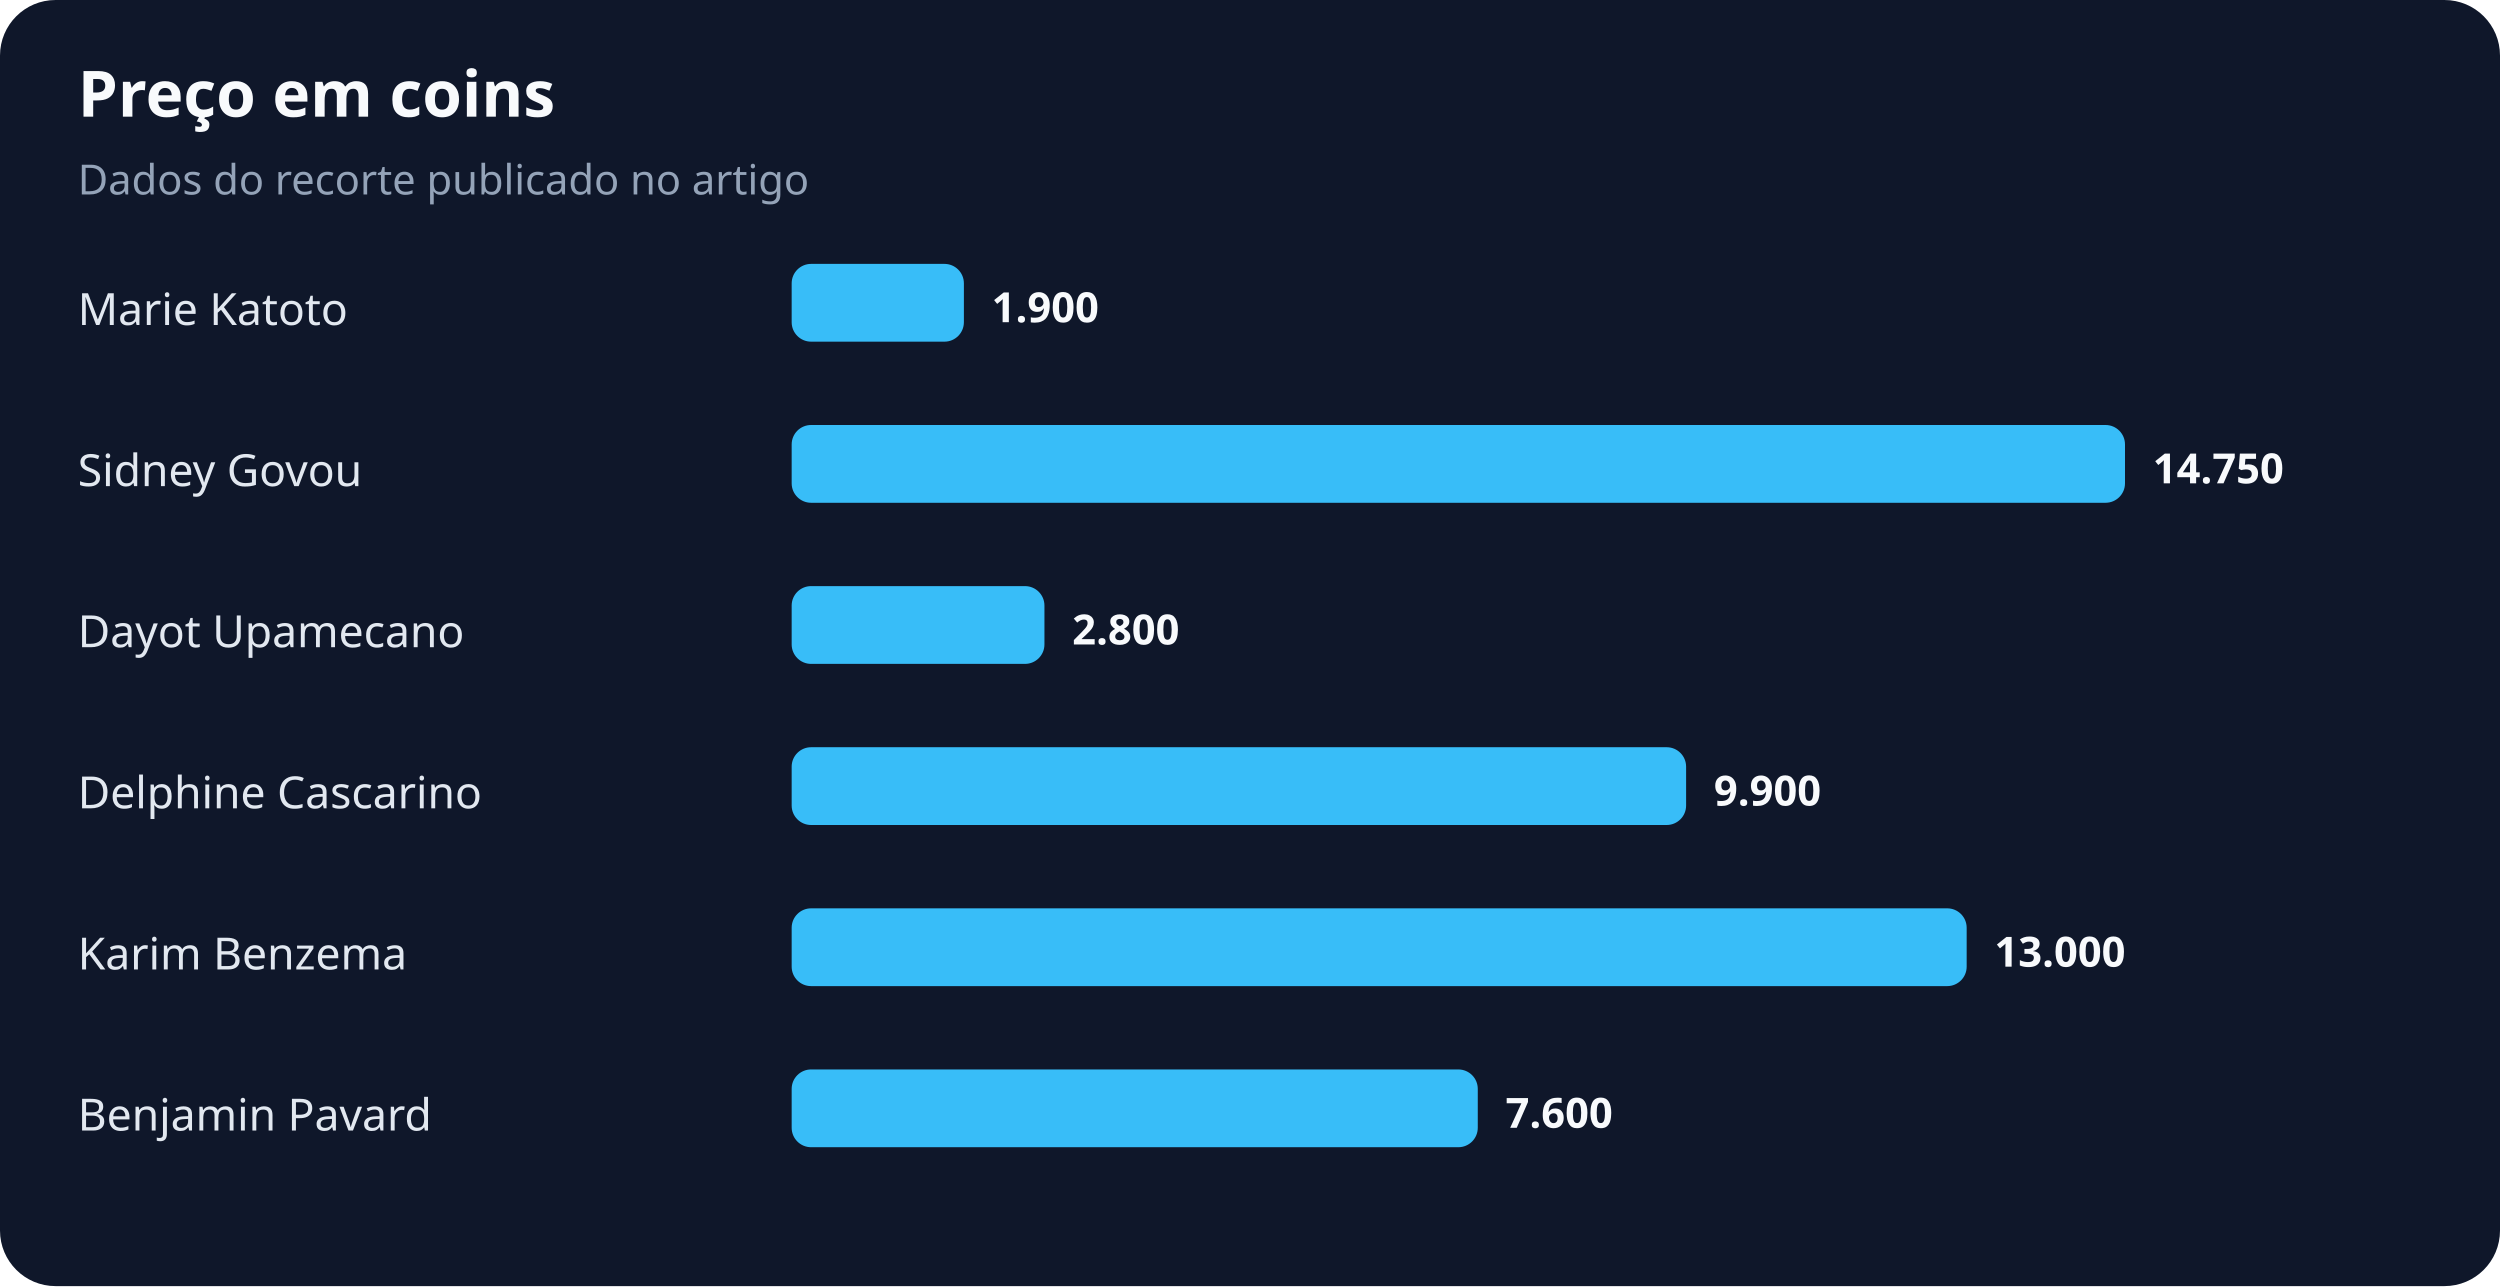
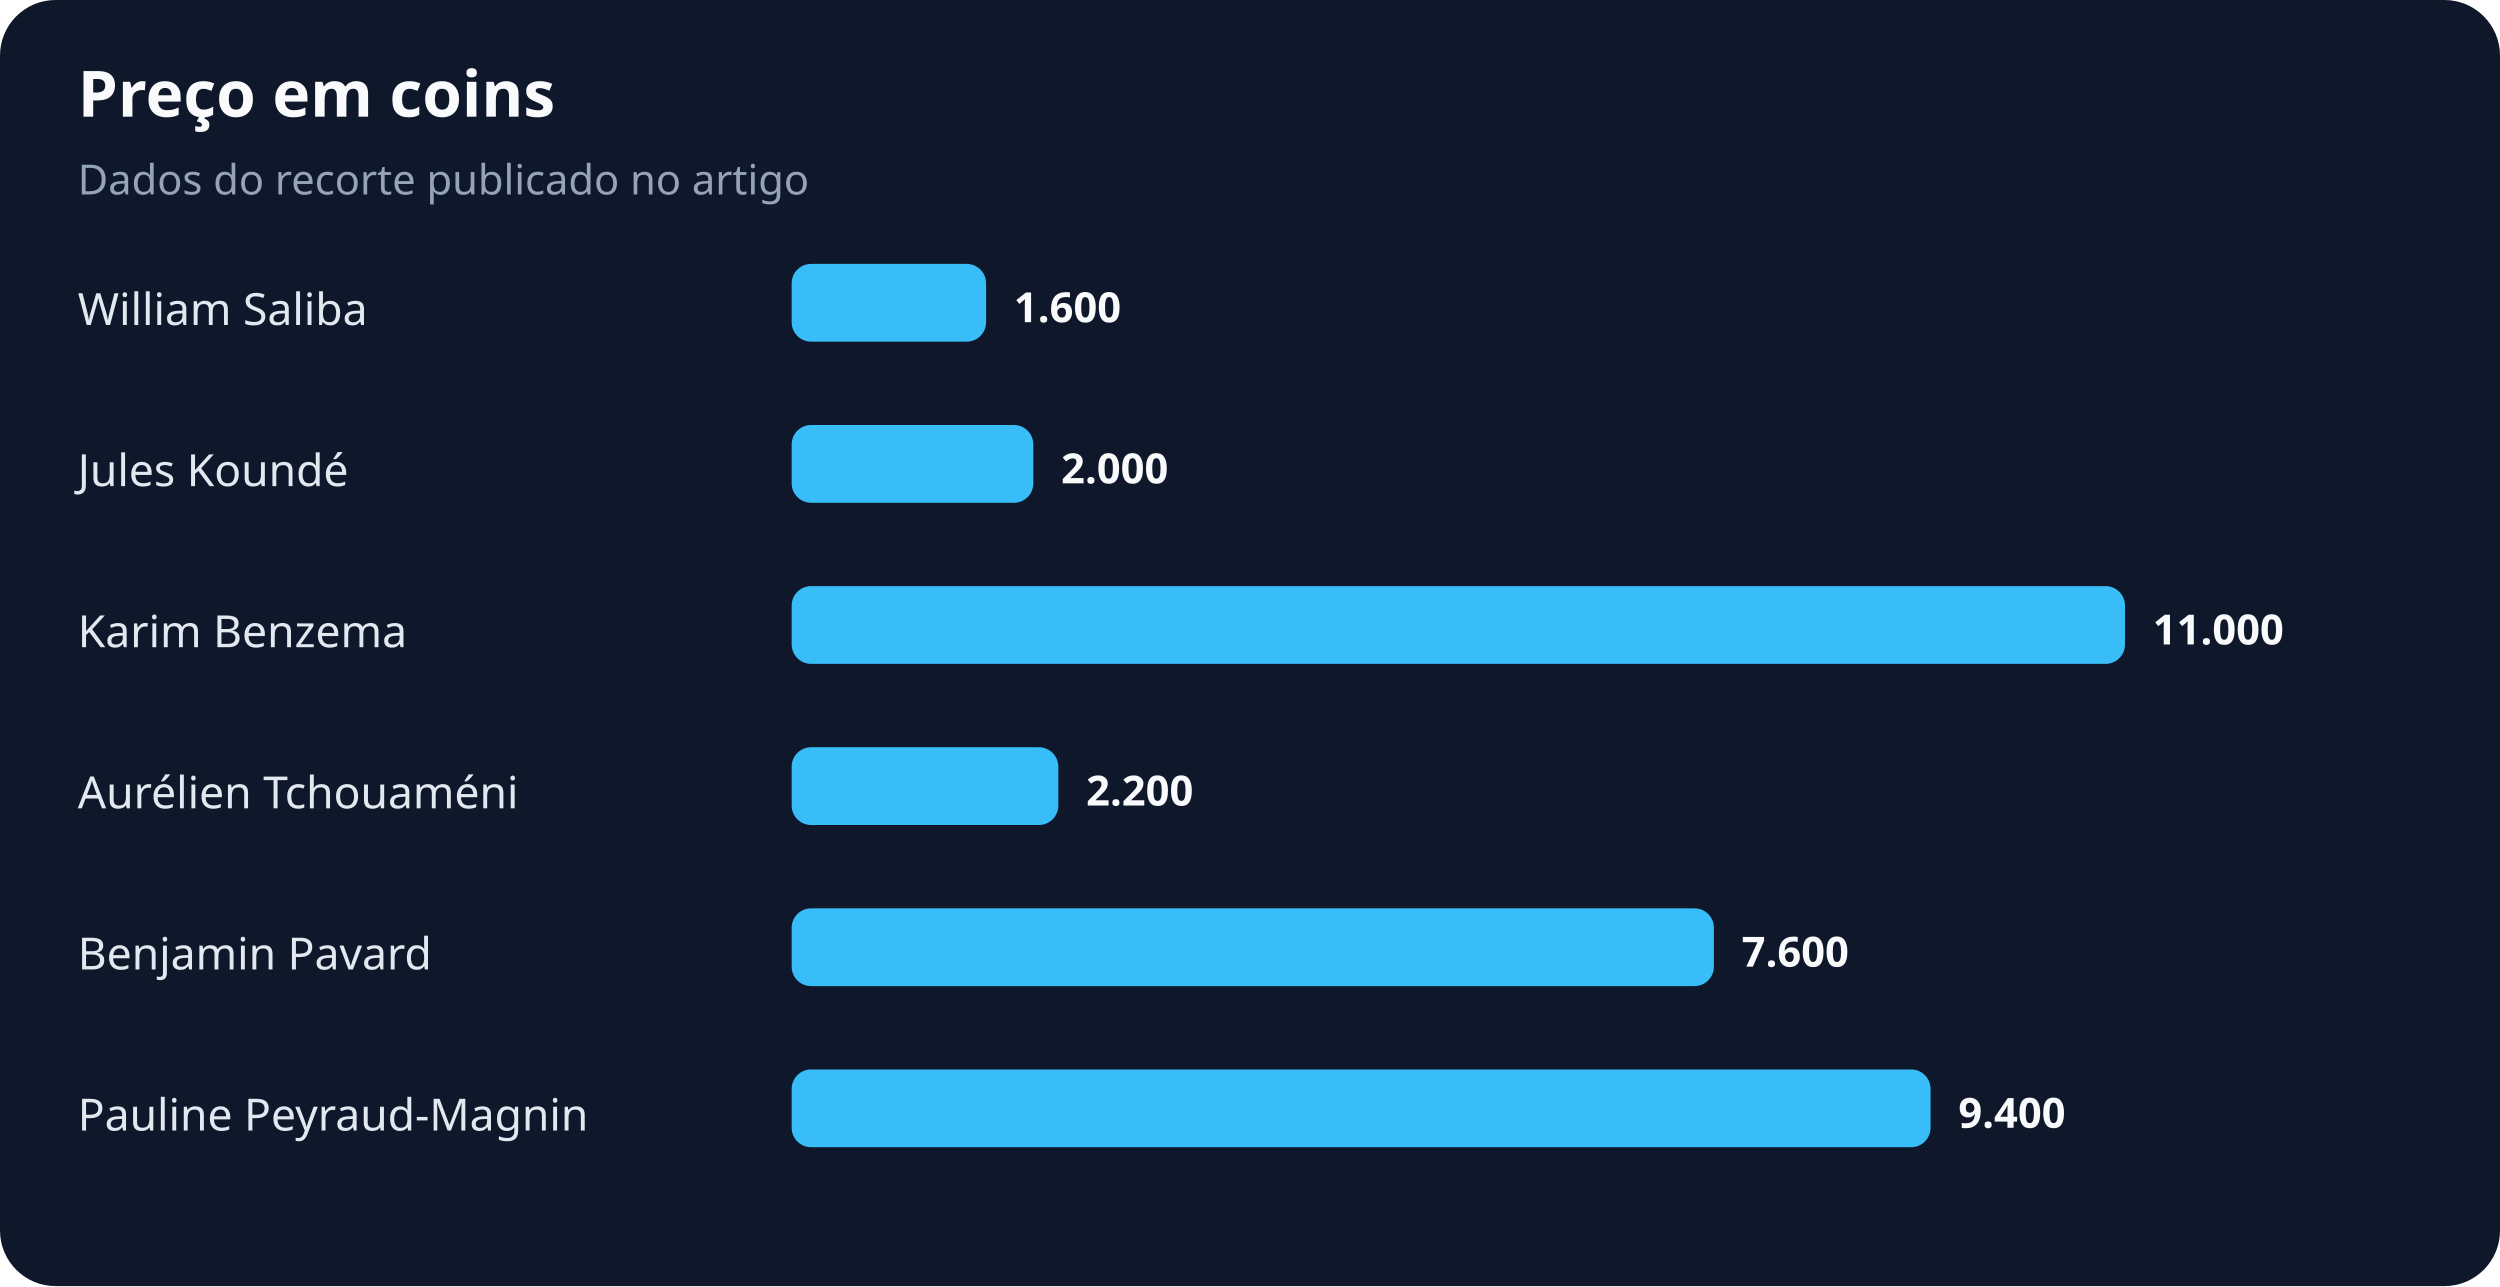
<svg xmlns="http://www.w3.org/2000/svg" width="900" height="463" viewBox="0 0 900 463" role="img" aria-labelledby="title desc">
  <rect width="100%" height="100%" rx="20" fill="#0f172a" />
  <text x="28" y="42" fill="#f8fafc" font-family="system-ui,sans-serif" font-size="23" font-weight="700">Preço em coins</text>
  <text x="28" y="70" fill="#94a3b8" font-family="system-ui,sans-serif" font-size="15">Dados do recorte publicado no artigo</text>
-   <text x="28" y="117" fill="#e2e8f0" font-family="system-ui,sans-serif" font-size="16">Marie Katoto</text>
-   <rect x="285" y="95" width="62" height="28" rx="7" fill="#38bdf8" />
-   <text x="357" y="116" fill="#f8fafc" font-family="system-ui,sans-serif" font-size="15" font-weight="700">1.900</text>
-   <text x="28" y="175" fill="#e2e8f0" font-family="system-ui,sans-serif" font-size="16">Sidney Govou</text>
-   <rect x="285" y="153" width="480" height="28" rx="7" fill="#38bdf8" />
-   <text x="775" y="174" fill="#f8fafc" font-family="system-ui,sans-serif" font-size="15" font-weight="700">14.750</text>
-   <text x="28" y="233" fill="#e2e8f0" font-family="system-ui,sans-serif" font-size="16">Dayot Upamecano</text>
-   <rect x="285" y="211" width="91" height="28" rx="7" fill="#38bdf8" />
-   <text x="386" y="232" fill="#f8fafc" font-family="system-ui,sans-serif" font-size="15" font-weight="700">2.800</text>
-   <text x="28" y="291" fill="#e2e8f0" font-family="system-ui,sans-serif" font-size="16">Delphine Cascarino</text>
-   <rect x="285" y="269" width="322" height="28" rx="7" fill="#38bdf8" />
-   <text x="617" y="290" fill="#f8fafc" font-family="system-ui,sans-serif" font-size="15" font-weight="700">9.900</text>
-   <text x="28" y="349" fill="#e2e8f0" font-family="system-ui,sans-serif" font-size="16">Karim Benzema</text>
-   <rect x="285" y="327" width="423" height="28" rx="7" fill="#38bdf8" />
-   <text x="718" y="348" fill="#f8fafc" font-family="system-ui,sans-serif" font-size="15" font-weight="700">13.000</text>
-   <text x="28" y="407" fill="#e2e8f0" font-family="system-ui,sans-serif" font-size="16">Benjamin Pavard</text>
-   <rect x="285" y="385" width="247" height="28" rx="7" fill="#38bdf8" />
-   <text x="542" y="406" fill="#f8fafc" font-family="system-ui,sans-serif" font-size="15" font-weight="700">7.600</text>
+   <text x="28" y="117" fill="#e2e8f0" font-family="system-ui,sans-serif" font-size="16">William Saliba</text>
+   <rect x="285" y="95" width="70" height="28" rx="7" fill="#38bdf8" />
+   <text x="365" y="116" fill="#f8fafc" font-family="system-ui,sans-serif" font-size="15" font-weight="700">1.600</text>
+   <text x="28" y="175" fill="#e2e8f0" font-family="system-ui,sans-serif" font-size="16">Jules Koundé</text>
+   <rect x="285" y="153" width="87" height="28" rx="7" fill="#38bdf8" />
+   <text x="382" y="174" fill="#f8fafc" font-family="system-ui,sans-serif" font-size="15" font-weight="700">2.000</text>
+   <text x="28" y="233" fill="#e2e8f0" font-family="system-ui,sans-serif" font-size="16">Karim Benzema</text>
+   <rect x="285" y="211" width="480" height="28" rx="7" fill="#38bdf8" />
+   <text x="775" y="232" fill="#f8fafc" font-family="system-ui,sans-serif" font-size="15" font-weight="700">11.000</text>
+   <text x="28" y="291" fill="#e2e8f0" font-family="system-ui,sans-serif" font-size="16">Aurélien Tchouaméni</text>
+   <rect x="285" y="269" width="96" height="28" rx="7" fill="#38bdf8" />
+   <text x="391" y="290" fill="#f8fafc" font-family="system-ui,sans-serif" font-size="15" font-weight="700">2.200</text>
+   <text x="28" y="349" fill="#e2e8f0" font-family="system-ui,sans-serif" font-size="16">Benjamin Pavard</text>
+   <rect x="285" y="327" width="332" height="28" rx="7" fill="#38bdf8" />
+   <text x="627" y="348" fill="#f8fafc" font-family="system-ui,sans-serif" font-size="15" font-weight="700">7.600</text>
+   <text x="28" y="407" fill="#e2e8f0" font-family="system-ui,sans-serif" font-size="16">Pauline Peyraud-Magnin</text>
+   <rect x="285" y="385" width="410" height="28" rx="7" fill="#38bdf8" />
+   <text x="705" y="406" fill="#f8fafc" font-family="system-ui,sans-serif" font-size="15" font-weight="700">9.400</text>
</svg>
